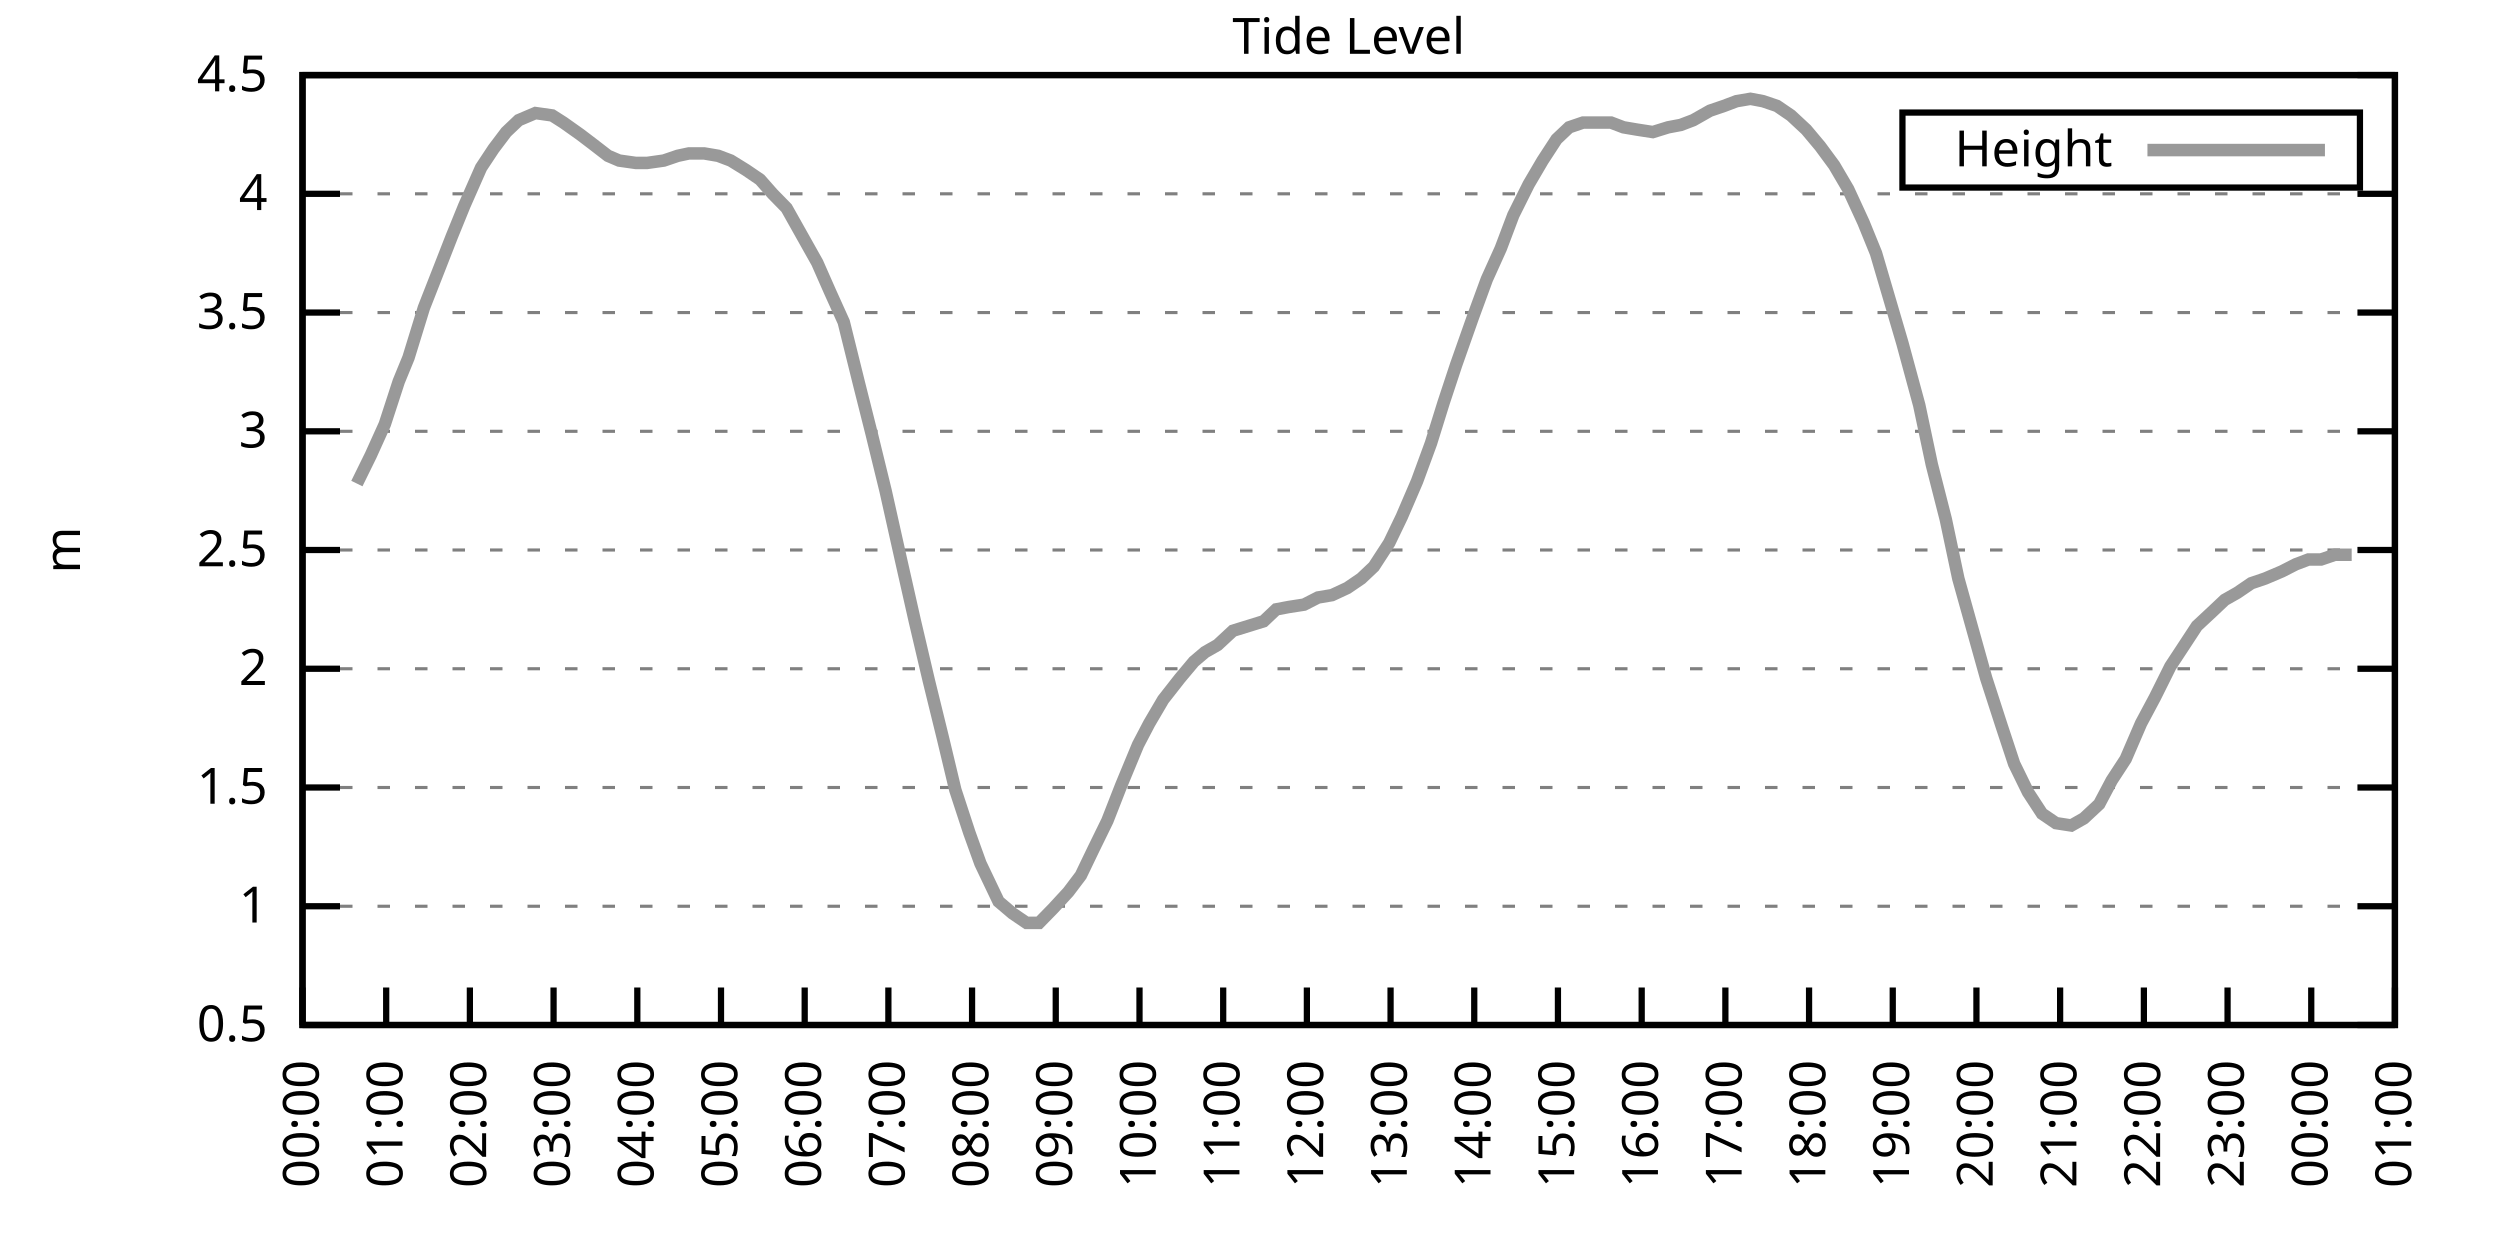
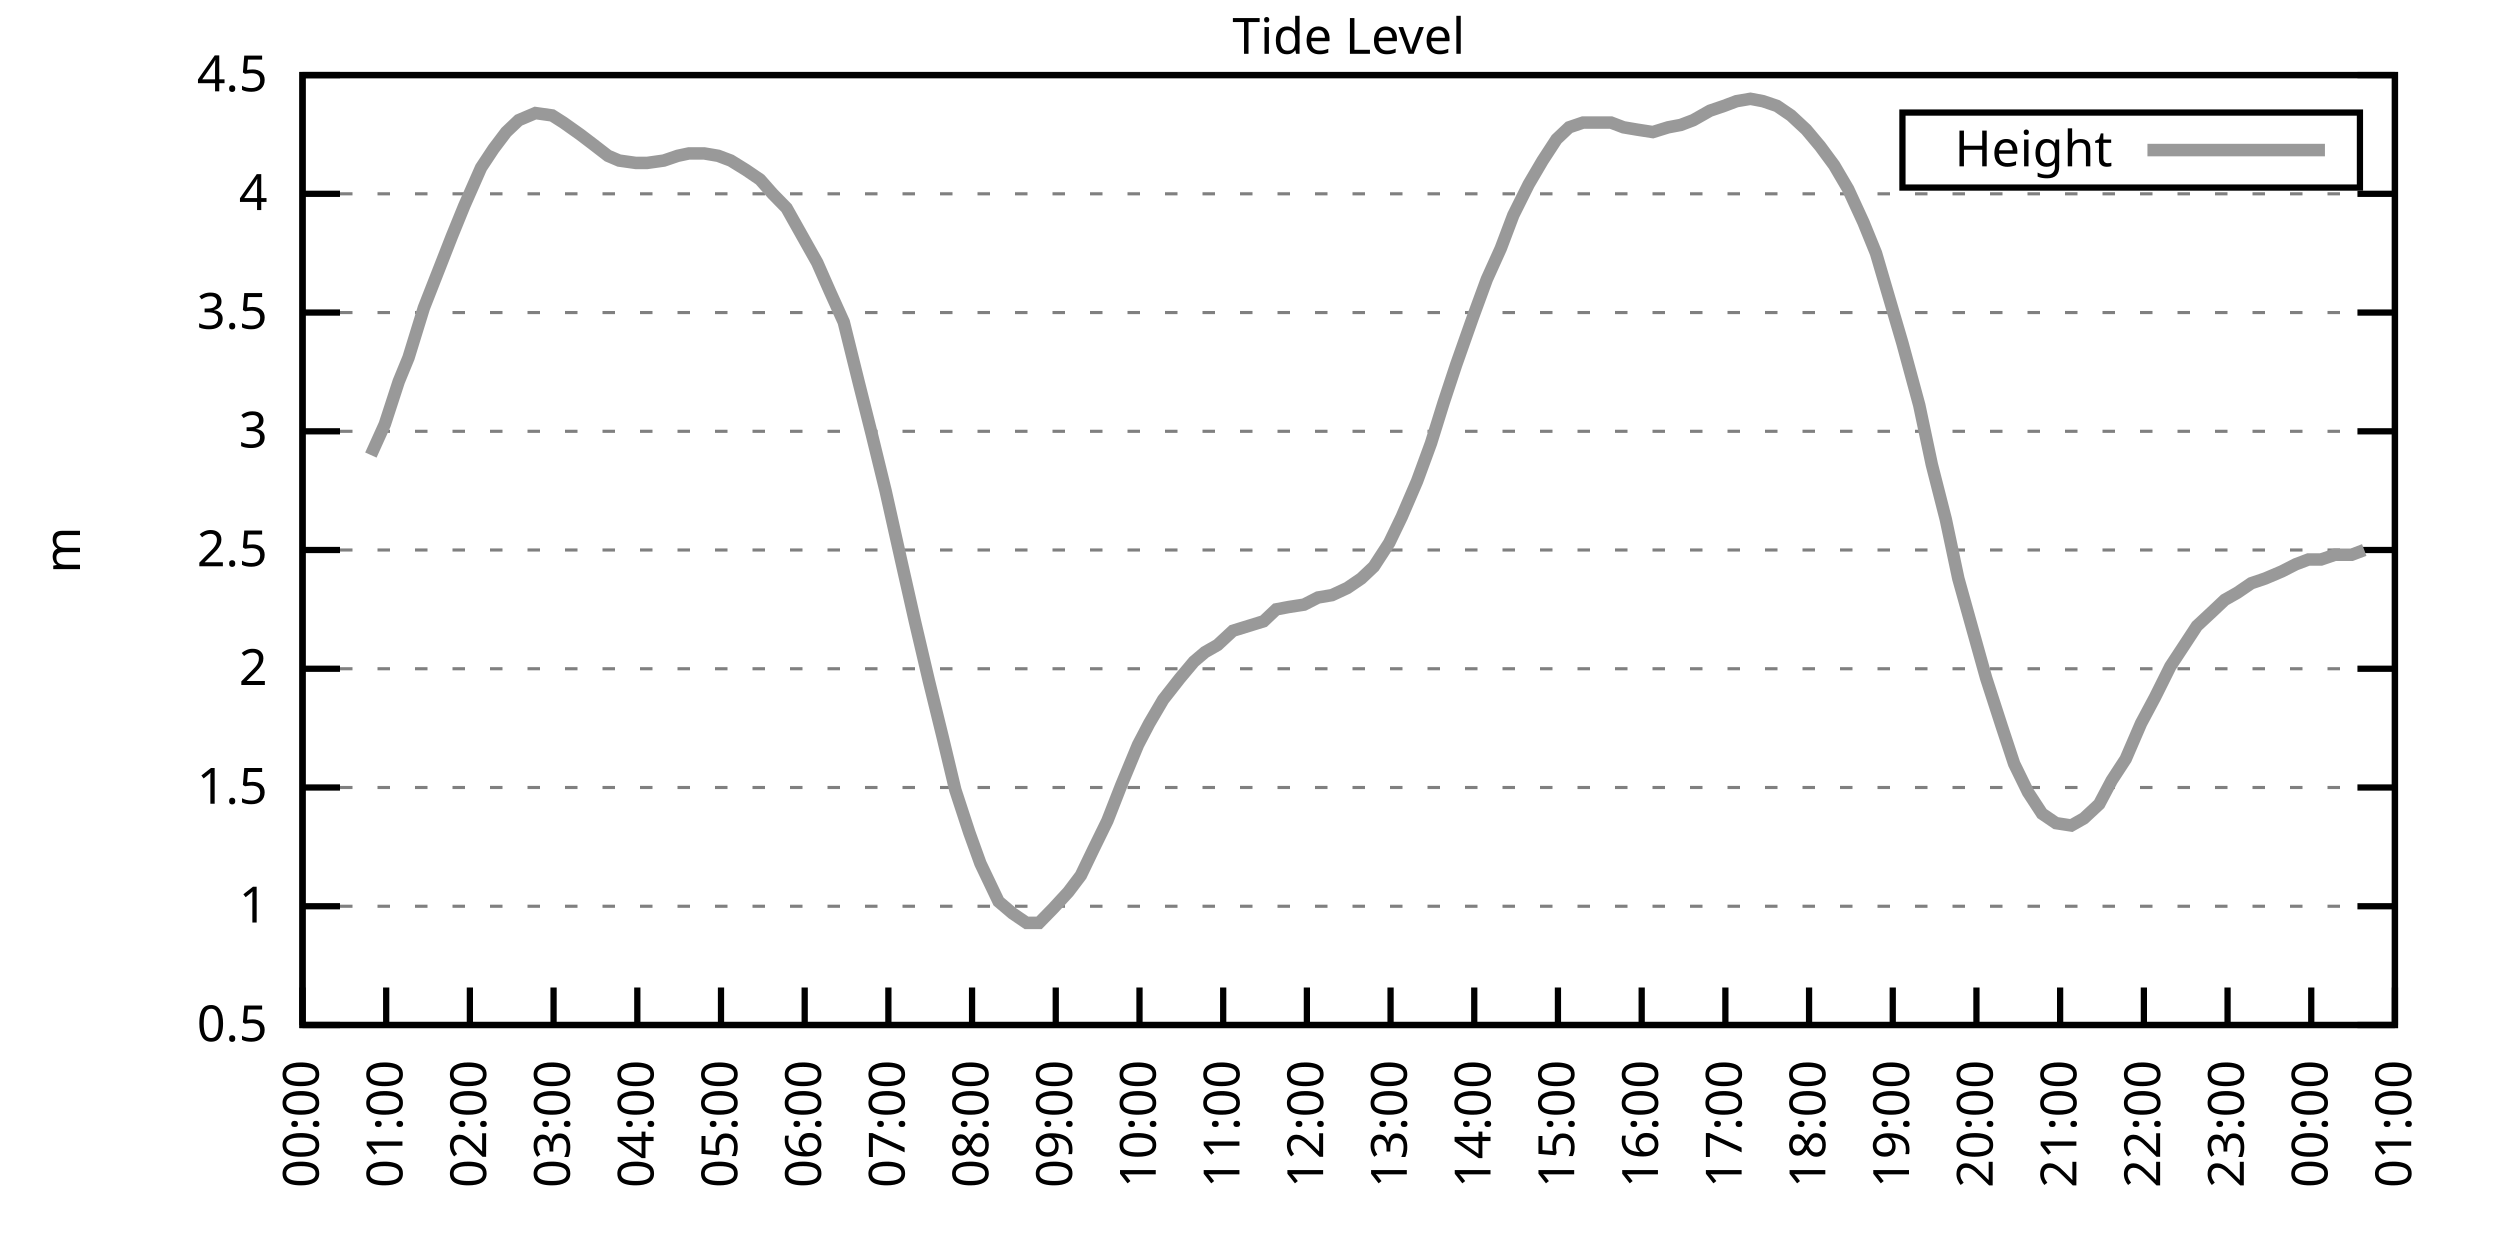
<svg xmlns="http://www.w3.org/2000/svg" xmlns:xlink="http://www.w3.org/1999/xlink" width="400" height="200" viewBox="0 0 400 200">
  <g id="gnuplot_canvas">
    <rect x="0" y="0" width="400" height="200" fill="none" />
    <defs>
      <circle id="gpDot" r="0.5" stroke-width="0.5" stroke="currentColor" />
      <path id="gpPt0" stroke-width="0.333" stroke="currentColor" d="M-1,0 h2 M0,-1 v2" />
      <path id="gpPt1" stroke-width="0.333" stroke="currentColor" d="M-1,-1 L1,1 M1,-1 L-1,1" />
      <path id="gpPt2" stroke-width="0.333" stroke="currentColor" d="M-1,0 L1,0 M0,-1 L0,1 M-1,-1 L1,1 M-1,1 L1,-1" />
      <rect id="gpPt3" stroke-width="0.333" stroke="currentColor" x="-1" y="-1" width="2" height="2" />
      <rect id="gpPt4" stroke-width="0.333" stroke="currentColor" fill="currentColor" x="-1" y="-1" width="2" height="2" />
      <circle id="gpPt5" stroke-width="0.333" stroke="currentColor" cx="0" cy="0" r="1" />
      <use xlink:href="#gpPt5" id="gpPt6" fill="currentColor" stroke="none" />
      <path id="gpPt7" stroke-width="0.333" stroke="currentColor" d="M0,-1.33 L-1.33,0.67 L1.33,0.67 z" />
      <use xlink:href="#gpPt7" id="gpPt8" fill="currentColor" stroke="none" />
      <use xlink:href="#gpPt7" id="gpPt9" stroke="currentColor" transform="rotate(180)" />
      <use xlink:href="#gpPt9" id="gpPt10" fill="currentColor" stroke="none" />
      <use xlink:href="#gpPt3" id="gpPt11" stroke="currentColor" transform="rotate(45)" />
      <use xlink:href="#gpPt11" id="gpPt12" fill="currentColor" stroke="none" />
      <path id="gpPt13" stroke-width="0.333" stroke="currentColor" d="M0,1.330 L1.265,0.411 L0.782,-1.067 L-0.782,-1.076 L-1.265,0.411 z" />
      <use xlink:href="#gpPt13" id="gpPt14" fill="currentColor" stroke="none" />
      <filter id="textbox" filterUnits="objectBoundingBox" x="0" y="0" height="1" width="1">
        <feFlood flood-color="white" flood-opacity="1" result="bgnd" />
        <feComposite in="SourceGraphic" in2="bgnd" operator="atop" />
      </filter>
      <filter id="greybox" filterUnits="objectBoundingBox" x="0" y="0" height="1" width="1">
        <feFlood flood-color="lightgrey" flood-opacity="1" result="grey" />
        <feComposite in="SourceGraphic" in2="grey" operator="atop" />
      </filter>
    </defs>
    <g fill="none" color="white" stroke="currentColor" stroke-width="1.00" stroke-linecap="butt" stroke-linejoin="miter">
</g>
    <g fill="none" color="black" stroke="currentColor" stroke-width="1.00" stroke-linecap="butt" stroke-linejoin="miter">
      <g stroke="none" shape-rendering="crispEdges">
        <polygon fill="rgb(255, 255, 255)" points="48.40,164.00 383.18,164.00 383.18,12.02 48.40,12.02 " />
      </g>
    </g>
    <g fill="none" color="black" stroke="currentColor" stroke-width="1.00" stroke-linecap="butt" stroke-linejoin="miter">
</g>
    <g fill="none" color="black" stroke="black" stroke-width="0.50" stroke-linecap="butt" stroke-linejoin="miter">
</g>
    <g fill="none" color="gray" stroke="currentColor" stroke-width="0.50" stroke-linecap="butt" stroke-linejoin="miter">
      <path stroke="gray" stroke-dasharray="2,4" class="gridline" d="M48.40,164.00 L383.19,164.00  " />
    </g>
    <g fill="none" color="gray" stroke="gray" stroke-width="1.00" stroke-linecap="butt" stroke-linejoin="miter">
</g>
    <g fill="none" color="black" stroke="currentColor" stroke-width="1.00" stroke-linecap="butt" stroke-linejoin="miter">
      <path stroke="black" d="M48.40,164.00 L54.40,164.00 M383.19,164.00 L377.19,164.00  " />
      <g transform="translate(42.80,166.60)" stroke="none" fill="black" font-family="Sans" font-size="8.00" text-anchor="end">
        <text>
          <tspan font-family="Sans"> 0.5</tspan>
        </text>
      </g>
    </g>
    <g fill="none" color="black" stroke="currentColor" stroke-width="1.00" stroke-linecap="butt" stroke-linejoin="miter">
</g>
    <g fill="none" color="black" stroke="black" stroke-width="0.50" stroke-linecap="butt" stroke-linejoin="miter">
</g>
    <g fill="none" color="gray" stroke="currentColor" stroke-width="0.50" stroke-linecap="butt" stroke-linejoin="miter">
      <path stroke="gray" stroke-dasharray="2,4" class="gridline" d="M48.40,145.00 L383.19,145.00  " />
    </g>
    <g fill="none" color="gray" stroke="gray" stroke-width="1.00" stroke-linecap="butt" stroke-linejoin="miter">
</g>
    <g fill="none" color="black" stroke="currentColor" stroke-width="1.00" stroke-linecap="butt" stroke-linejoin="miter">
      <path stroke="black" d="M48.40,145.00 L54.40,145.00 M383.19,145.00 L377.19,145.00  " />
      <g transform="translate(42.80,147.60)" stroke="none" fill="black" font-family="Sans" font-size="8.00" text-anchor="end">
        <text>
          <tspan font-family="Sans"> 1</tspan>
        </text>
      </g>
    </g>
    <g fill="none" color="black" stroke="currentColor" stroke-width="1.00" stroke-linecap="butt" stroke-linejoin="miter">
</g>
    <g fill="none" color="black" stroke="black" stroke-width="0.50" stroke-linecap="butt" stroke-linejoin="miter">
</g>
    <g fill="none" color="gray" stroke="currentColor" stroke-width="0.50" stroke-linecap="butt" stroke-linejoin="miter">
      <path stroke="gray" stroke-dasharray="2,4" class="gridline" d="M48.40,126.00 L383.19,126.00  " />
    </g>
    <g fill="none" color="gray" stroke="gray" stroke-width="1.00" stroke-linecap="butt" stroke-linejoin="miter">
</g>
    <g fill="none" color="black" stroke="currentColor" stroke-width="1.00" stroke-linecap="butt" stroke-linejoin="miter">
      <path stroke="black" d="M48.40,126.00 L54.40,126.00 M383.19,126.00 L377.19,126.00  " />
      <g transform="translate(42.80,128.60)" stroke="none" fill="black" font-family="Sans" font-size="8.00" text-anchor="end">
        <text>
          <tspan font-family="Sans"> 1.5</tspan>
        </text>
      </g>
    </g>
    <g fill="none" color="black" stroke="currentColor" stroke-width="1.00" stroke-linecap="butt" stroke-linejoin="miter">
</g>
    <g fill="none" color="black" stroke="black" stroke-width="0.50" stroke-linecap="butt" stroke-linejoin="miter">
</g>
    <g fill="none" color="gray" stroke="currentColor" stroke-width="0.50" stroke-linecap="butt" stroke-linejoin="miter">
      <path stroke="gray" stroke-dasharray="2,4" class="gridline" d="M48.40,107.00 L383.19,107.00  " />
    </g>
    <g fill="none" color="gray" stroke="gray" stroke-width="1.00" stroke-linecap="butt" stroke-linejoin="miter">
</g>
    <g fill="none" color="black" stroke="currentColor" stroke-width="1.00" stroke-linecap="butt" stroke-linejoin="miter">
      <path stroke="black" d="M48.40,107.00 L54.40,107.00 M383.19,107.00 L377.19,107.00  " />
      <g transform="translate(42.80,109.60)" stroke="none" fill="black" font-family="Sans" font-size="8.00" text-anchor="end">
        <text>
          <tspan font-family="Sans"> 2</tspan>
        </text>
      </g>
    </g>
    <g fill="none" color="black" stroke="currentColor" stroke-width="1.00" stroke-linecap="butt" stroke-linejoin="miter">
</g>
    <g fill="none" color="black" stroke="black" stroke-width="0.50" stroke-linecap="butt" stroke-linejoin="miter">
</g>
    <g fill="none" color="gray" stroke="currentColor" stroke-width="0.50" stroke-linecap="butt" stroke-linejoin="miter">
      <path stroke="gray" stroke-dasharray="2,4" class="gridline" d="M48.40,88.00 L383.19,88.00  " />
    </g>
    <g fill="none" color="gray" stroke="gray" stroke-width="1.00" stroke-linecap="butt" stroke-linejoin="miter">
</g>
    <g fill="none" color="black" stroke="currentColor" stroke-width="1.00" stroke-linecap="butt" stroke-linejoin="miter">
      <path stroke="black" d="M48.40,88.00 L54.40,88.00 M383.19,88.00 L377.19,88.00  " />
      <g transform="translate(42.80,90.60)" stroke="none" fill="black" font-family="Sans" font-size="8.00" text-anchor="end">
        <text>
          <tspan font-family="Sans"> 2.5</tspan>
        </text>
      </g>
    </g>
    <g fill="none" color="black" stroke="currentColor" stroke-width="1.00" stroke-linecap="butt" stroke-linejoin="miter">
</g>
    <g fill="none" color="black" stroke="black" stroke-width="0.50" stroke-linecap="butt" stroke-linejoin="miter">
</g>
    <g fill="none" color="gray" stroke="currentColor" stroke-width="0.50" stroke-linecap="butt" stroke-linejoin="miter">
      <path stroke="gray" stroke-dasharray="2,4" class="gridline" d="M48.40,69.01 L383.19,69.01  " />
    </g>
    <g fill="none" color="gray" stroke="gray" stroke-width="1.00" stroke-linecap="butt" stroke-linejoin="miter">
</g>
    <g fill="none" color="black" stroke="currentColor" stroke-width="1.00" stroke-linecap="butt" stroke-linejoin="miter">
      <path stroke="black" d="M48.40,69.01 L54.40,69.01 M383.19,69.01 L377.19,69.01  " />
      <g transform="translate(42.80,71.61)" stroke="none" fill="black" font-family="Sans" font-size="8.00" text-anchor="end">
        <text>
          <tspan font-family="Sans"> 3</tspan>
        </text>
      </g>
    </g>
    <g fill="none" color="black" stroke="currentColor" stroke-width="1.00" stroke-linecap="butt" stroke-linejoin="miter">
</g>
    <g fill="none" color="black" stroke="black" stroke-width="0.50" stroke-linecap="butt" stroke-linejoin="miter">
</g>
    <g fill="none" color="gray" stroke="currentColor" stroke-width="0.50" stroke-linecap="butt" stroke-linejoin="miter">
      <path stroke="gray" stroke-dasharray="2,4" class="gridline" d="M48.40,50.01 L383.19,50.01  " />
    </g>
    <g fill="none" color="gray" stroke="gray" stroke-width="1.00" stroke-linecap="butt" stroke-linejoin="miter">
</g>
    <g fill="none" color="black" stroke="currentColor" stroke-width="1.00" stroke-linecap="butt" stroke-linejoin="miter">
      <path stroke="black" d="M48.40,50.01 L54.40,50.01 M383.19,50.01 L377.19,50.01  " />
      <g transform="translate(42.80,52.61)" stroke="none" fill="black" font-family="Sans" font-size="8.00" text-anchor="end">
        <text>
          <tspan font-family="Sans"> 3.5</tspan>
        </text>
      </g>
    </g>
    <g fill="none" color="black" stroke="currentColor" stroke-width="1.00" stroke-linecap="butt" stroke-linejoin="miter">
</g>
    <g fill="none" color="black" stroke="black" stroke-width="0.50" stroke-linecap="butt" stroke-linejoin="miter">
</g>
    <g fill="none" color="gray" stroke="currentColor" stroke-width="0.50" stroke-linecap="butt" stroke-linejoin="miter">
      <path stroke="gray" stroke-dasharray="2,4" class="gridline" d="M48.40,31.01 L383.19,31.01  " />
    </g>
    <g fill="none" color="gray" stroke="gray" stroke-width="1.00" stroke-linecap="butt" stroke-linejoin="miter">
</g>
    <g fill="none" color="black" stroke="currentColor" stroke-width="1.00" stroke-linecap="butt" stroke-linejoin="miter">
      <path stroke="black" d="M48.40,31.01 L54.40,31.01 M383.19,31.01 L377.19,31.01  " />
      <g transform="translate(42.80,33.61)" stroke="none" fill="black" font-family="Sans" font-size="8.00" text-anchor="end">
        <text>
          <tspan font-family="Sans"> 4</tspan>
        </text>
      </g>
    </g>
    <g fill="none" color="black" stroke="currentColor" stroke-width="1.00" stroke-linecap="butt" stroke-linejoin="miter">
</g>
    <g fill="none" color="black" stroke="black" stroke-width="0.50" stroke-linecap="butt" stroke-linejoin="miter">
</g>
    <g fill="none" color="gray" stroke="currentColor" stroke-width="0.50" stroke-linecap="butt" stroke-linejoin="miter">
      <path stroke="gray" stroke-dasharray="2,4" class="gridline" d="M48.40,12.01 L383.19,12.01  " />
    </g>
    <g fill="none" color="gray" stroke="gray" stroke-width="1.00" stroke-linecap="butt" stroke-linejoin="miter">
</g>
    <g fill="none" color="black" stroke="currentColor" stroke-width="1.00" stroke-linecap="butt" stroke-linejoin="miter">
      <path stroke="black" d="M48.40,12.01 L54.40,12.01 M383.19,12.01 L377.19,12.01  " />
      <g transform="translate(42.80,14.61)" stroke="none" fill="black" font-family="Sans" font-size="8.00" text-anchor="end">
        <text>
          <tspan font-family="Sans"> 4.5</tspan>
        </text>
      </g>
    </g>
    <g fill="none" color="black" stroke="currentColor" stroke-width="1.00" stroke-linecap="butt" stroke-linejoin="miter">
      <path stroke="black" d="M48.40,164.00 L48.40,158.00  " />
      <g transform="translate(51.00,169.60) rotate(270.00)" stroke="none" fill="black" font-family="Sans" font-size="8.00" text-anchor="end">
        <text>
          <tspan font-family="Sans">00:00</tspan>
        </text>
      </g>
    </g>
    <g fill="none" color="black" stroke="currentColor" stroke-width="1.00" stroke-linecap="butt" stroke-linejoin="miter">
      <path stroke="black" d="M61.79,164.00 L61.79,158.00  " />
      <g transform="translate(64.39,169.60) rotate(270.00)" stroke="none" fill="black" font-family="Sans" font-size="8.00" text-anchor="end">
        <text>
          <tspan font-family="Sans">01:00</tspan>
        </text>
      </g>
    </g>
    <g fill="none" color="black" stroke="currentColor" stroke-width="1.00" stroke-linecap="butt" stroke-linejoin="miter">
      <path stroke="black" d="M75.18,164.00 L75.18,158.00  " />
      <g transform="translate(77.78,169.60) rotate(270.00)" stroke="none" fill="black" font-family="Sans" font-size="8.00" text-anchor="end">
        <text>
          <tspan font-family="Sans">02:00</tspan>
        </text>
      </g>
    </g>
    <g fill="none" color="black" stroke="currentColor" stroke-width="1.00" stroke-linecap="butt" stroke-linejoin="miter">
      <path stroke="black" d="M88.57,164.00 L88.57,158.00  " />
      <g transform="translate(91.17,169.60) rotate(270.00)" stroke="none" fill="black" font-family="Sans" font-size="8.00" text-anchor="end">
        <text>
          <tspan font-family="Sans">03:00</tspan>
        </text>
      </g>
    </g>
    <g fill="none" color="black" stroke="currentColor" stroke-width="1.00" stroke-linecap="butt" stroke-linejoin="miter">
      <path stroke="black" d="M101.97,164.00 L101.97,158.00  " />
      <g transform="translate(104.57,169.60) rotate(270.00)" stroke="none" fill="black" font-family="Sans" font-size="8.00" text-anchor="end">
        <text>
          <tspan font-family="Sans">04:00</tspan>
        </text>
      </g>
    </g>
    <g fill="none" color="black" stroke="currentColor" stroke-width="1.00" stroke-linecap="butt" stroke-linejoin="miter">
      <path stroke="black" d="M115.36,164.00 L115.36,158.00  " />
      <g transform="translate(117.96,169.60) rotate(270.00)" stroke="none" fill="black" font-family="Sans" font-size="8.00" text-anchor="end">
        <text>
          <tspan font-family="Sans">05:00</tspan>
        </text>
      </g>
    </g>
    <g fill="none" color="black" stroke="currentColor" stroke-width="1.00" stroke-linecap="butt" stroke-linejoin="miter">
      <path stroke="black" d="M128.75,164.00 L128.75,158.00  " />
      <g transform="translate(131.35,169.60) rotate(270.00)" stroke="none" fill="black" font-family="Sans" font-size="8.00" text-anchor="end">
        <text>
          <tspan font-family="Sans">06:00</tspan>
        </text>
      </g>
    </g>
    <g fill="none" color="black" stroke="currentColor" stroke-width="1.00" stroke-linecap="butt" stroke-linejoin="miter">
      <path stroke="black" d="M142.14,164.00 L142.14,158.00  " />
      <g transform="translate(144.74,169.60) rotate(270.00)" stroke="none" fill="black" font-family="Sans" font-size="8.00" text-anchor="end">
        <text>
          <tspan font-family="Sans">07:00</tspan>
        </text>
      </g>
    </g>
    <g fill="none" color="black" stroke="currentColor" stroke-width="1.00" stroke-linecap="butt" stroke-linejoin="miter">
      <path stroke="black" d="M155.53,164.00 L155.53,158.00  " />
      <g transform="translate(158.13,169.60) rotate(270.00)" stroke="none" fill="black" font-family="Sans" font-size="8.00" text-anchor="end">
        <text>
          <tspan font-family="Sans">08:00</tspan>
        </text>
      </g>
    </g>
    <g fill="none" color="black" stroke="currentColor" stroke-width="1.00" stroke-linecap="butt" stroke-linejoin="miter">
      <path stroke="black" d="M168.92,164.00 L168.92,158.00  " />
      <g transform="translate(171.52,169.60) rotate(270.00)" stroke="none" fill="black" font-family="Sans" font-size="8.00" text-anchor="end">
        <text>
          <tspan font-family="Sans">09:00</tspan>
        </text>
      </g>
    </g>
    <g fill="none" color="black" stroke="currentColor" stroke-width="1.00" stroke-linecap="butt" stroke-linejoin="miter">
      <path stroke="black" d="M182.32,164.00 L182.32,158.00  " />
      <g transform="translate(184.92,169.60) rotate(270.00)" stroke="none" fill="black" font-family="Sans" font-size="8.00" text-anchor="end">
        <text>
          <tspan font-family="Sans">10:00</tspan>
        </text>
      </g>
    </g>
    <g fill="none" color="black" stroke="currentColor" stroke-width="1.00" stroke-linecap="butt" stroke-linejoin="miter">
      <path stroke="black" d="M195.71,164.00 L195.71,158.00  " />
      <g transform="translate(198.31,169.60) rotate(270.00)" stroke="none" fill="black" font-family="Sans" font-size="8.00" text-anchor="end">
        <text>
          <tspan font-family="Sans">11:00</tspan>
        </text>
      </g>
    </g>
    <g fill="none" color="black" stroke="currentColor" stroke-width="1.00" stroke-linecap="butt" stroke-linejoin="miter">
      <path stroke="black" d="M209.10,164.00 L209.10,158.00  " />
      <g transform="translate(211.70,169.60) rotate(270.00)" stroke="none" fill="black" font-family="Sans" font-size="8.00" text-anchor="end">
        <text>
          <tspan font-family="Sans">12:00</tspan>
        </text>
      </g>
    </g>
    <g fill="none" color="black" stroke="currentColor" stroke-width="1.00" stroke-linecap="butt" stroke-linejoin="miter">
      <path stroke="black" d="M222.49,164.00 L222.49,158.00  " />
      <g transform="translate(225.09,169.60) rotate(270.00)" stroke="none" fill="black" font-family="Sans" font-size="8.00" text-anchor="end">
        <text>
          <tspan font-family="Sans">13:00</tspan>
        </text>
      </g>
    </g>
    <g fill="none" color="black" stroke="currentColor" stroke-width="1.00" stroke-linecap="butt" stroke-linejoin="miter">
      <path stroke="black" d="M235.88,164.00 L235.88,158.00  " />
      <g transform="translate(238.48,169.60) rotate(270.00)" stroke="none" fill="black" font-family="Sans" font-size="8.00" text-anchor="end">
        <text>
          <tspan font-family="Sans">14:00</tspan>
        </text>
      </g>
    </g>
    <g fill="none" color="black" stroke="currentColor" stroke-width="1.00" stroke-linecap="butt" stroke-linejoin="miter">
      <path stroke="black" d="M249.27,164.00 L249.27,158.00  " />
      <g transform="translate(251.87,169.60) rotate(270.00)" stroke="none" fill="black" font-family="Sans" font-size="8.00" text-anchor="end">
        <text>
          <tspan font-family="Sans">15:00</tspan>
        </text>
      </g>
    </g>
    <g fill="none" color="black" stroke="currentColor" stroke-width="1.00" stroke-linecap="butt" stroke-linejoin="miter">
      <path stroke="black" d="M262.67,164.00 L262.67,158.00  " />
      <g transform="translate(265.27,169.60) rotate(270.00)" stroke="none" fill="black" font-family="Sans" font-size="8.00" text-anchor="end">
        <text>
          <tspan font-family="Sans">16:00</tspan>
        </text>
      </g>
    </g>
    <g fill="none" color="black" stroke="currentColor" stroke-width="1.00" stroke-linecap="butt" stroke-linejoin="miter">
      <path stroke="black" d="M276.06,164.00 L276.06,158.00  " />
      <g transform="translate(278.66,169.60) rotate(270.00)" stroke="none" fill="black" font-family="Sans" font-size="8.00" text-anchor="end">
        <text>
          <tspan font-family="Sans">17:00</tspan>
        </text>
      </g>
    </g>
    <g fill="none" color="black" stroke="currentColor" stroke-width="1.00" stroke-linecap="butt" stroke-linejoin="miter">
      <path stroke="black" d="M289.45,164.00 L289.45,158.00  " />
      <g transform="translate(292.05,169.60) rotate(270.00)" stroke="none" fill="black" font-family="Sans" font-size="8.00" text-anchor="end">
        <text>
          <tspan font-family="Sans">18:00</tspan>
        </text>
      </g>
    </g>
    <g fill="none" color="black" stroke="currentColor" stroke-width="1.00" stroke-linecap="butt" stroke-linejoin="miter">
      <path stroke="black" d="M302.84,164.00 L302.84,158.00  " />
      <g transform="translate(305.44,169.60) rotate(270.00)" stroke="none" fill="black" font-family="Sans" font-size="8.00" text-anchor="end">
        <text>
          <tspan font-family="Sans">19:00</tspan>
        </text>
      </g>
    </g>
    <g fill="none" color="black" stroke="currentColor" stroke-width="1.00" stroke-linecap="butt" stroke-linejoin="miter">
      <path stroke="black" d="M316.23,164.00 L316.23,158.00  " />
      <g transform="translate(318.83,169.60) rotate(270.00)" stroke="none" fill="black" font-family="Sans" font-size="8.00" text-anchor="end">
        <text>
          <tspan font-family="Sans">20:00</tspan>
        </text>
      </g>
    </g>
    <g fill="none" color="black" stroke="currentColor" stroke-width="1.00" stroke-linecap="butt" stroke-linejoin="miter">
      <path stroke="black" d="M329.62,164.00 L329.62,158.00  " />
      <g transform="translate(332.22,169.60) rotate(270.00)" stroke="none" fill="black" font-family="Sans" font-size="8.00" text-anchor="end">
        <text>
          <tspan font-family="Sans">21:00</tspan>
        </text>
      </g>
    </g>
    <g fill="none" color="black" stroke="currentColor" stroke-width="1.00" stroke-linecap="butt" stroke-linejoin="miter">
      <path stroke="black" d="M343.02,164.00 L343.02,158.00  " />
      <g transform="translate(345.62,169.60) rotate(270.00)" stroke="none" fill="black" font-family="Sans" font-size="8.00" text-anchor="end">
        <text>
          <tspan font-family="Sans">22:00</tspan>
        </text>
      </g>
    </g>
    <g fill="none" color="black" stroke="currentColor" stroke-width="1.00" stroke-linecap="butt" stroke-linejoin="miter">
      <path stroke="black" d="M356.41,164.00 L356.41,158.00  " />
      <g transform="translate(359.01,169.60) rotate(270.00)" stroke="none" fill="black" font-family="Sans" font-size="8.00" text-anchor="end">
        <text>
          <tspan font-family="Sans">23:00</tspan>
        </text>
      </g>
    </g>
    <g fill="none" color="black" stroke="currentColor" stroke-width="1.00" stroke-linecap="butt" stroke-linejoin="miter">
      <path stroke="black" d="M369.80,164.00 L369.80,158.00  " />
      <g transform="translate(372.40,169.60) rotate(270.00)" stroke="none" fill="black" font-family="Sans" font-size="8.00" text-anchor="end">
        <text>
          <tspan font-family="Sans">00:00</tspan>
        </text>
      </g>
    </g>
    <g fill="none" color="black" stroke="currentColor" stroke-width="1.00" stroke-linecap="butt" stroke-linejoin="miter">
      <path stroke="black" d="M383.19,164.00 L383.19,158.00  " />
      <g transform="translate(385.79,169.60) rotate(270.00)" stroke="none" fill="black" font-family="Sans" font-size="8.00" text-anchor="end">
        <text>
          <tspan font-family="Sans">01:00</tspan>
        </text>
      </g>
    </g>
    <g fill="none" color="black" stroke="currentColor" stroke-width="1.00" stroke-linecap="butt" stroke-linejoin="miter">
</g>
    <g fill="none" color="black" stroke="currentColor" stroke-width="1.00" stroke-linecap="butt" stroke-linejoin="miter">
      <path stroke="black" d="M48.40,12.01 L48.40,164.00 L383.19,164.00 L383.19,12.01 L48.40,12.01 Z  " />
    </g>
    <g fill="none" color="black" stroke="currentColor" stroke-width="1.00" stroke-linecap="butt" stroke-linejoin="miter">
</g>
    <g fill="none" color="black" stroke="currentColor" stroke-width="1.00" stroke-linecap="butt" stroke-linejoin="miter">
      <path stroke="black" d="M304.39,30.01 L304.39,18.01 L377.59,18.01 L377.59,30.01 L304.39,30.01 Z  " />
    </g>
    <g id="Tide_level_plot_1">
      <g fill="none" color="white" stroke="black" stroke-width="2.00" stroke-linecap="butt" stroke-linejoin="miter">
</g>
      <g fill="none" color="black" stroke="currentColor" stroke-width="2.00" stroke-linecap="butt" stroke-linejoin="miter">
        <g transform="translate(337.99,26.61)" stroke="none" fill="black" font-family="Sans" font-size="8.00" text-anchor="end">
          <text>
            <tspan font-family="Sans">Height</tspan>
          </text>
        </g>
      </g>
      <g fill="none" color="black" stroke="currentColor" stroke-width="2.00" stroke-linecap="butt" stroke-linejoin="miter">
-         <path stroke="rgb(153, 153, 153)" d="M343.59,24.01 L371.99,24.01 M57.10,77.37 L59.34,72.81 L61.57,67.87 L63.80,61.03 L65.36,57.23 L67.82,49.25   L70.50,42.41 L72.28,37.85 L74.29,32.91 L76.97,26.83 L78.98,23.79 L80.99,21.13 L82.99,19.23 L85.67,18.09   L88.35,18.47 L90.14,19.61 L92.82,21.51 L94.82,23.03 L97.28,24.93 L99.06,25.69 L101.74,26.07 L103.53,26.07   L106.21,25.69 L108.44,24.93 L110.22,24.55 L112.68,24.55 L114.91,24.93 L116.92,25.69 L119.38,27.21 L121.61,28.73   L123.62,31.01 L125.85,33.29 L130.76,42.03 L132.77,46.59 L135.00,51.53 L137.45,61.41 L139.46,69.39 L141.69,78.51   L144.15,89.52 L146.38,99.40 L148.61,108.90 L150.85,118.02 L152.85,126.38 L155.09,133.22 L156.87,138.16 L159.77,144.24   L162.01,146.14 L164.24,147.66 L166.25,147.66 L168.48,145.38 L170.93,142.72 L172.94,140.06 L174.95,135.88 L177.18,131.32   L179.41,125.62 L182.09,119.16 L183.88,115.74 L186.11,111.94 L188.79,108.52 L191.02,105.86 L192.81,104.34 L194.81,103.20   L197.27,100.92 L199.73,100.16 L202.18,99.40 L204.19,97.50 L206.20,97.12 L208.65,96.74 L210.88,95.60 L213.12,95.22   L215.57,94.08 L217.80,92.56 L219.81,90.66 L222.27,86.87 L224.28,82.69 L226.73,76.99 L228.96,70.91 L230.97,64.45   L232.98,58.37 L235.66,50.77 L237.89,44.69 L240.12,39.75 L242.13,34.43 L244.59,29.49 L246.82,25.69 L249.05,22.27   L251.06,20.37 L253.29,19.61 L255.30,19.61 L257.76,19.61 L259.76,20.37 L262.00,20.75 L264.45,21.13 L266.91,20.37   L268.92,19.99 L270.92,19.23 L273.60,17.71 L275.83,16.95 L277.84,16.19 L280.07,15.81 L282.08,16.19 L284.32,16.95   L286.55,18.47 L289.00,20.75 L291.23,23.41 L293.47,26.45 L295.70,30.25 L298.15,35.57 L300.16,40.51 L302.17,47.35   L304.40,54.95 L307.08,64.83 L309.09,74.33 L311.32,83.07 L313.33,92.56 L315.56,100.54 L317.79,108.52 L320.25,116.12   L322.26,122.20 L324.49,126.76 L326.72,130.18 L328.95,131.70 L331.41,132.08 L333.42,130.94 L335.87,128.66 L337.88,124.86   L340.11,121.44 L342.57,115.74 L344.80,111.56 L347.26,106.62 L349.26,103.58 L351.50,100.16 L353.95,97.88 L355.96,95.98   L357.97,94.84 L360.20,93.32 L362.43,92.56 L365.11,91.42 L367.34,90.28 L369.35,89.52 L371.36,89.52 L373.59,88.76   L376.27,88.76  " />
+         <path stroke="rgb(153, 153, 153)" d="M343.59,24.01 L371.99,24.01 M59.34,72.81 L61.57,67.87 L63.80,61.03 L65.36,57.23 L67.82,49.25 L70.50,42.41   L72.28,37.85 L74.29,32.91 L76.97,26.83 L78.98,23.79 L80.99,21.13 L82.99,19.23 L85.67,18.09 L88.35,18.47   L90.14,19.61 L92.82,21.51 L94.82,23.03 L97.28,24.93 L99.06,25.69 L101.74,26.07 L103.53,26.07 L106.21,25.69   L108.44,24.93 L110.22,24.55 L112.68,24.55 L114.91,24.93 L116.92,25.69 L119.38,27.21 L121.61,28.73 L123.62,31.01   L125.85,33.29 L130.76,42.03 L132.77,46.59 L135.00,51.53 L137.45,61.41 L139.46,69.39 L141.69,78.51 L144.15,89.52   L146.38,99.40 L148.61,108.90 L150.85,118.02 L152.85,126.38 L155.09,133.22 L156.87,138.16 L159.77,144.24 L162.01,146.14   L164.24,147.66 L166.25,147.66 L168.48,145.38 L170.93,142.72 L172.94,140.06 L174.95,135.88 L177.18,131.32 L179.41,125.62   L182.09,119.16 L183.88,115.74 L186.11,111.94 L188.79,108.52 L191.02,105.86 L192.81,104.34 L194.81,103.20 L197.27,100.92   L199.73,100.16 L202.18,99.40 L204.19,97.50 L206.20,97.12 L208.65,96.74 L210.88,95.60 L213.12,95.22 L215.57,94.08   L217.80,92.56 L219.81,90.66 L222.27,86.87 L224.28,82.69 L226.73,76.99 L228.96,70.91 L230.97,64.45 L232.98,58.37   L235.66,50.77 L237.89,44.69 L240.12,39.75 L242.13,34.43 L244.59,29.49 L246.82,25.69 L249.05,22.27 L251.06,20.37   L253.29,19.61 L255.30,19.61 L257.76,19.61 L259.76,20.37 L262.00,20.75 L264.45,21.13 L266.91,20.37 L268.92,19.99   L270.92,19.23 L273.60,17.71 L275.83,16.95 L277.84,16.19 L280.07,15.81 L282.08,16.19 L284.32,16.95 L286.55,18.47   L289.00,20.75 L291.23,23.41 L293.47,26.45 L295.70,30.25 L298.15,35.57 L300.16,40.51 L302.17,47.35 L304.40,54.95   L307.08,64.83 L309.09,74.33 L311.32,83.07 L313.33,92.56 L315.56,100.54 L317.79,108.52 L320.25,116.12 L322.26,122.20   L324.49,126.76 L326.72,130.18 L328.95,131.70 L331.41,132.08 L333.42,130.94 L335.87,128.66 L337.88,124.86 L340.11,121.44   L342.57,115.74 L344.80,111.56 L347.26,106.62 L349.26,103.58 L351.50,100.16 L353.95,97.88 L355.96,95.98 L357.97,94.84   L360.20,93.32 L362.43,92.56 L365.11,91.42 L367.34,90.28 L369.35,89.52 L371.36,89.52 L373.59,88.76 L376.27,88.76   L378.28,88.00  " />
      </g>
    </g>
    <g fill="none" color="black" stroke="currentColor" stroke-width="2.00" stroke-linecap="butt" stroke-linejoin="miter">
</g>
    <g fill="none" color="black" stroke="black" stroke-width="1.00" stroke-linecap="butt" stroke-linejoin="miter">
</g>
    <g fill="none" color="black" stroke="currentColor" stroke-width="1.00" stroke-linecap="butt" stroke-linejoin="miter">
      <path stroke="black" d="M48.40,12.01 L48.40,164.00 L383.19,164.00 L383.19,12.01 L48.40,12.01 Z  " />
      <g transform="translate(12.80,88.01) rotate(270.00)" stroke="none" fill="black" font-family="Sans" font-size="8.00" text-anchor="middle">
        <text>
          <tspan font-family="Sans">m</tspan>
        </text>
      </g>
    </g>
    <g fill="none" color="black" stroke="currentColor" stroke-width="1.00" stroke-linecap="butt" stroke-linejoin="miter">
</g>
    <g fill="none" color="black" stroke="currentColor" stroke-width="1.00" stroke-linecap="butt" stroke-linejoin="miter">
      <g transform="translate(215.79,8.61)" stroke="none" fill="black" font-family="Sans" font-size="8.00" text-anchor="middle">
        <text>
          <tspan font-family="Sans">Tide Level</tspan>
        </text>
      </g>
    </g>
    <g fill="none" color="black" stroke="currentColor" stroke-width="1.00" stroke-linecap="butt" stroke-linejoin="miter">
</g>
  </g>
</svg>
